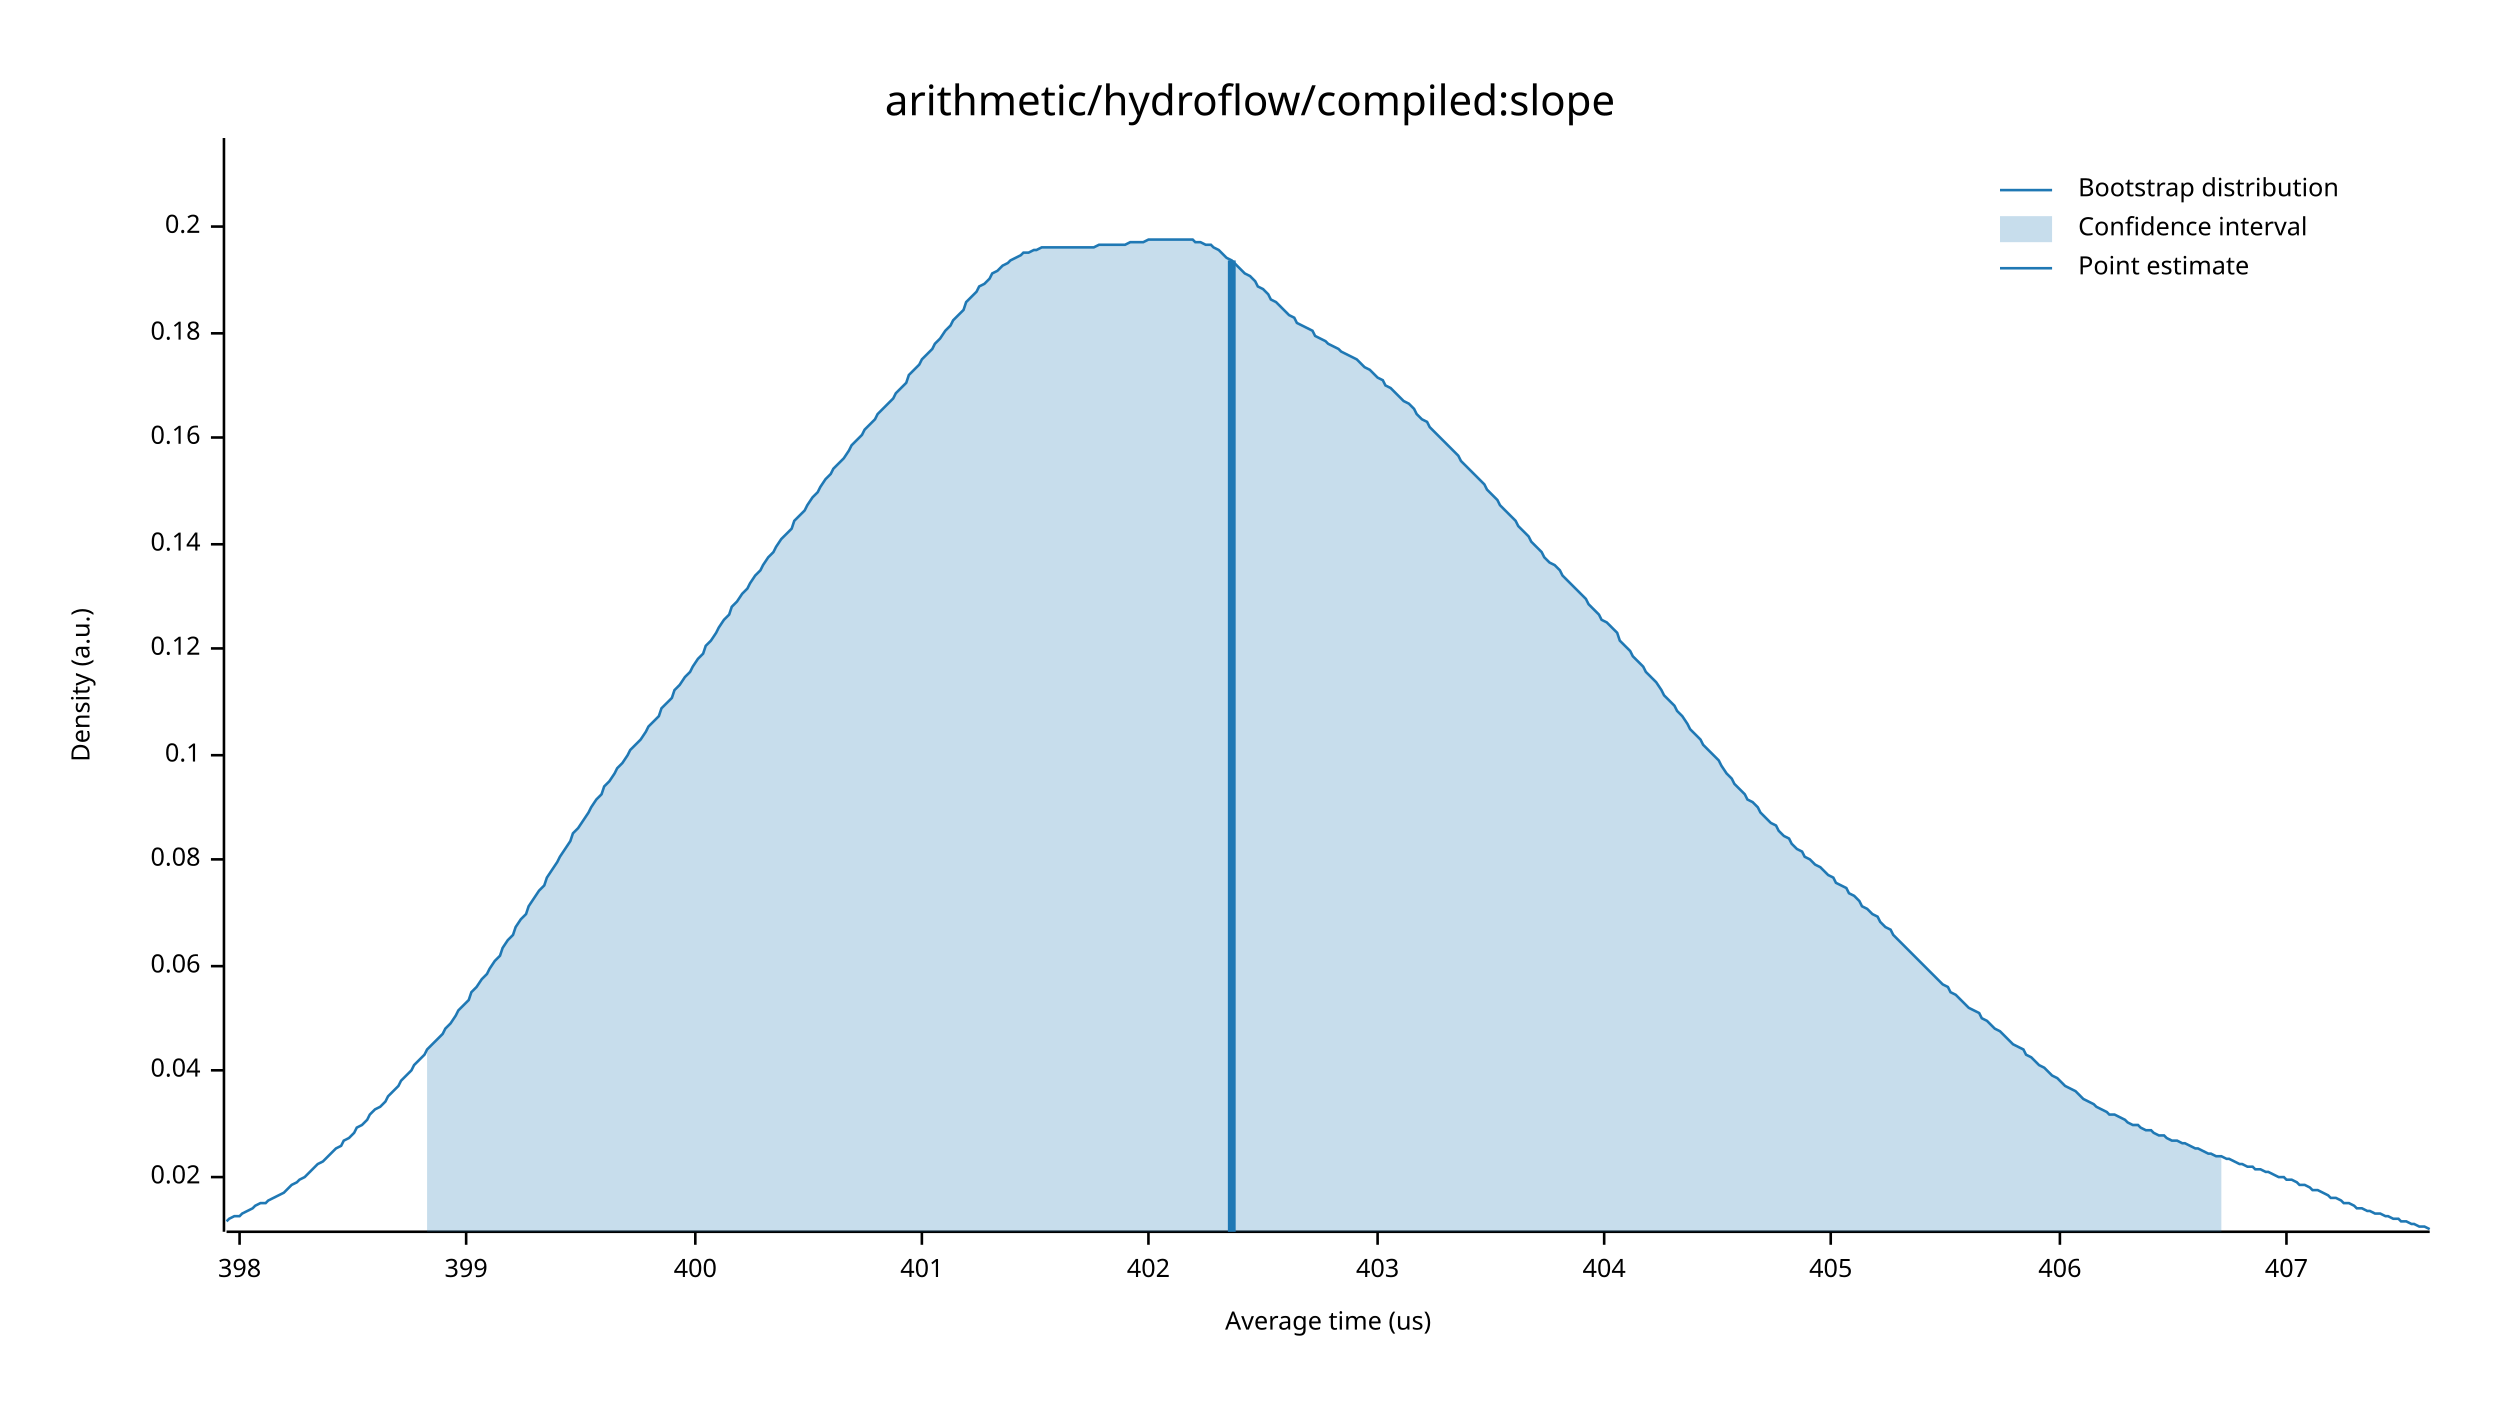
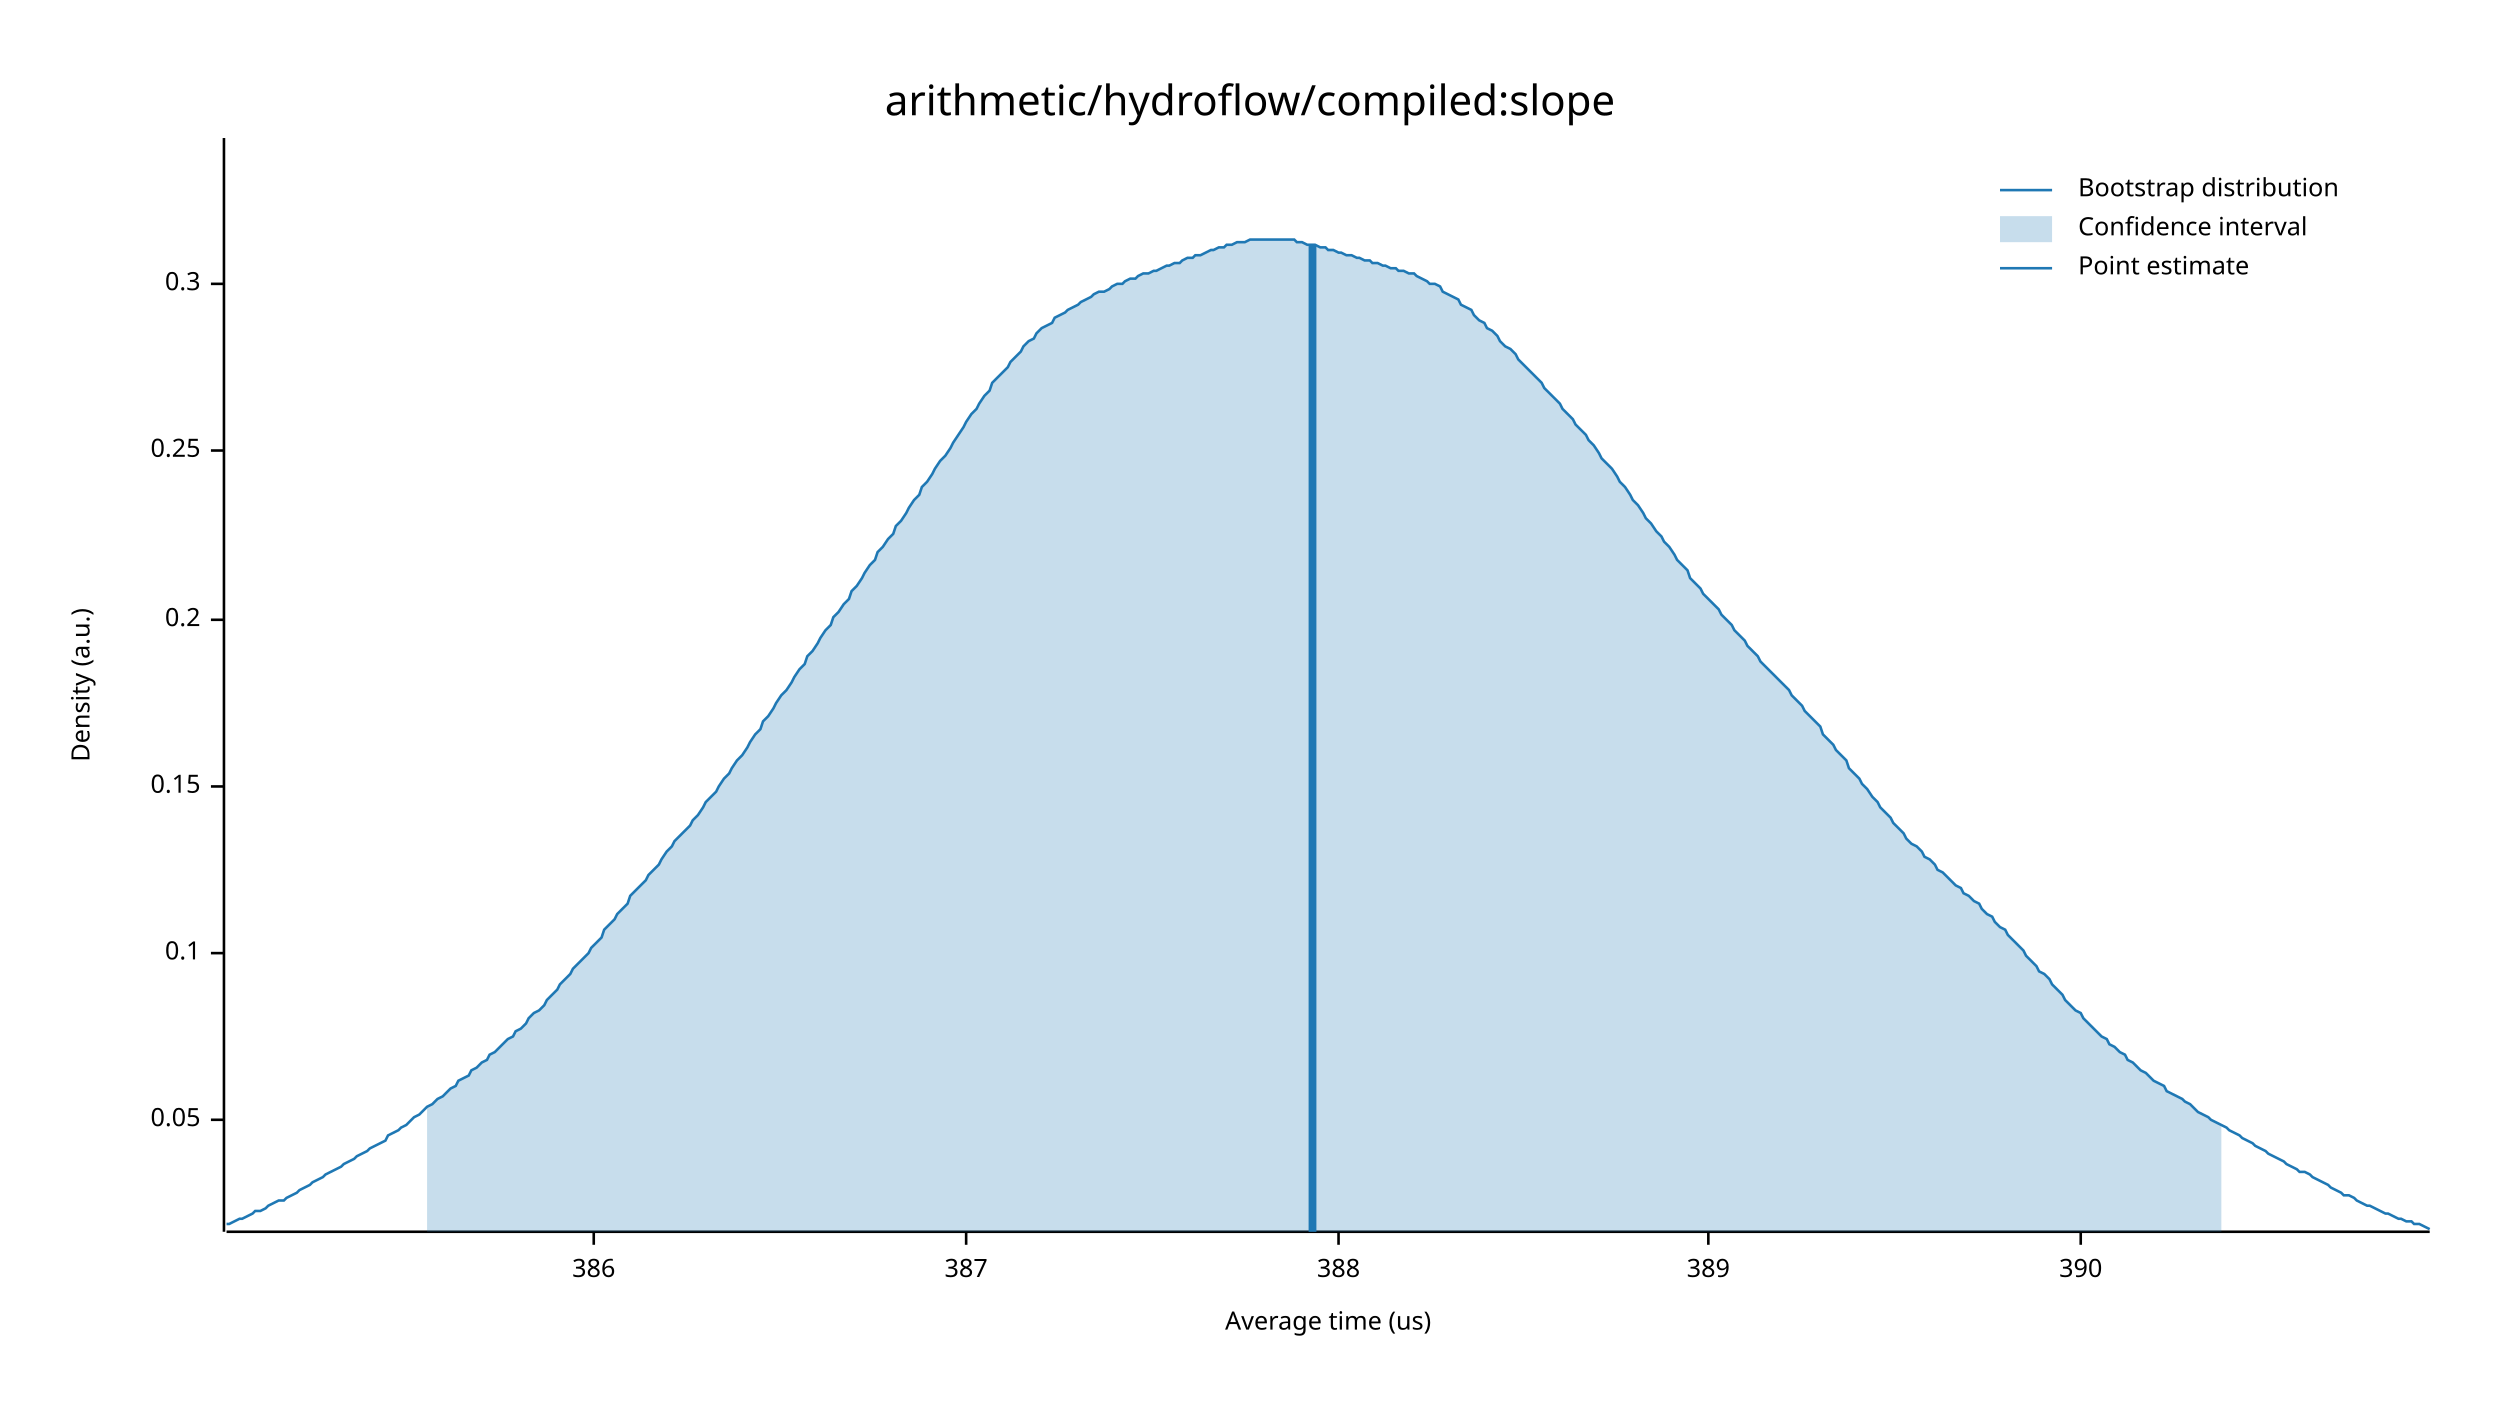
<svg xmlns="http://www.w3.org/2000/svg" width="960" height="540" viewBox="0 0 960 540">
  <text x="480" y="32" dy="0.76em" text-anchor="middle" font-family="sans-serif" font-size="16.129" opacity="1" fill="#000000">
arithmetic/hydroflow/compiled:slope
</text>
  <text x="27" y="263" dy="0.76em" text-anchor="middle" font-family="sans-serif" font-size="9.677" opacity="1" fill="#000000" transform="rotate(270, 27, 263)">
Density (a.u.)
</text>
  <text x="510" y="513" dy="-0.5ex" text-anchor="middle" font-family="sans-serif" font-size="9.677" opacity="1" fill="#000000">
Average time (us)
</text>
  <polyline fill="none" opacity="1" stroke="#000000" stroke-width="1" points="86,53 86,473 " />
-   <text x="77" y="452" dy="0.5ex" text-anchor="end" font-family="sans-serif" font-size="9.677" opacity="1" fill="#000000">
- 0.02
+   <text x="77" y="430" dy="0.5ex" text-anchor="end" font-family="sans-serif" font-size="9.677" opacity="1" fill="#000000">
+ 0.05
</text>
-   <polyline fill="none" opacity="1" stroke="#000000" stroke-width="1" points="81,452 86,452 " />
-   <text x="77" y="411" dy="0.5ex" text-anchor="end" font-family="sans-serif" font-size="9.677" opacity="1" fill="#000000">
- 0.04
- </text>
-   <polyline fill="none" opacity="1" stroke="#000000" stroke-width="1" points="81,411 86,411 " />
-   <text x="77" y="371" dy="0.5ex" text-anchor="end" font-family="sans-serif" font-size="9.677" opacity="1" fill="#000000">
- 0.06
- </text>
-   <polyline fill="none" opacity="1" stroke="#000000" stroke-width="1" points="81,371 86,371 " />
-   <text x="77" y="330" dy="0.5ex" text-anchor="end" font-family="sans-serif" font-size="9.677" opacity="1" fill="#000000">
- 0.08
- </text>
-   <polyline fill="none" opacity="1" stroke="#000000" stroke-width="1" points="81,330 86,330 " />
-   <text x="77" y="290" dy="0.5ex" text-anchor="end" font-family="sans-serif" font-size="9.677" opacity="1" fill="#000000">
+   <polyline fill="none" opacity="1" stroke="#000000" stroke-width="1" points="81,430 86,430 " />
+   <text x="77" y="366" dy="0.5ex" text-anchor="end" font-family="sans-serif" font-size="9.677" opacity="1" fill="#000000">
0.1
</text>
-   <polyline fill="none" opacity="1" stroke="#000000" stroke-width="1" points="81,290 86,290 " />
-   <text x="77" y="249" dy="0.5ex" text-anchor="end" font-family="sans-serif" font-size="9.677" opacity="1" fill="#000000">
- 0.12
+   <polyline fill="none" opacity="1" stroke="#000000" stroke-width="1" points="81,366 86,366 " />
+   <text x="77" y="302" dy="0.5ex" text-anchor="end" font-family="sans-serif" font-size="9.677" opacity="1" fill="#000000">
+ 0.15
</text>
-   <polyline fill="none" opacity="1" stroke="#000000" stroke-width="1" points="81,249 86,249 " />
-   <text x="77" y="209" dy="0.5ex" text-anchor="end" font-family="sans-serif" font-size="9.677" opacity="1" fill="#000000">
- 0.14
- </text>
-   <polyline fill="none" opacity="1" stroke="#000000" stroke-width="1" points="81,209 86,209 " />
-   <text x="77" y="168" dy="0.5ex" text-anchor="end" font-family="sans-serif" font-size="9.677" opacity="1" fill="#000000">
- 0.16
- </text>
-   <polyline fill="none" opacity="1" stroke="#000000" stroke-width="1" points="81,168 86,168 " />
-   <text x="77" y="128" dy="0.5ex" text-anchor="end" font-family="sans-serif" font-size="9.677" opacity="1" fill="#000000">
- 0.18
- </text>
-   <polyline fill="none" opacity="1" stroke="#000000" stroke-width="1" points="81,128 86,128 " />
-   <text x="77" y="87" dy="0.5ex" text-anchor="end" font-family="sans-serif" font-size="9.677" opacity="1" fill="#000000">
+   <polyline fill="none" opacity="1" stroke="#000000" stroke-width="1" points="81,302 86,302 " />
+   <text x="77" y="238" dy="0.5ex" text-anchor="end" font-family="sans-serif" font-size="9.677" opacity="1" fill="#000000">
0.2
</text>
-   <polyline fill="none" opacity="1" stroke="#000000" stroke-width="1" points="81,87 86,87 " />
+   <polyline fill="none" opacity="1" stroke="#000000" stroke-width="1" points="81,238 86,238 " />
+   <text x="77" y="173" dy="0.5ex" text-anchor="end" font-family="sans-serif" font-size="9.677" opacity="1" fill="#000000">
+ 0.25
+ </text>
+   <polyline fill="none" opacity="1" stroke="#000000" stroke-width="1" points="81,173 86,173 " />
+   <text x="77" y="109" dy="0.5ex" text-anchor="end" font-family="sans-serif" font-size="9.677" opacity="1" fill="#000000">
+ 0.3
+ </text>
+   <polyline fill="none" opacity="1" stroke="#000000" stroke-width="1" points="81,109 86,109 " />
  <polyline fill="none" opacity="1" stroke="#000000" stroke-width="1" points="87,473 933,473 " />
-   <text x="92" y="483" dy="0.76em" text-anchor="middle" font-family="sans-serif" font-size="9.677" opacity="1" fill="#000000">
- 398
+   <text x="228" y="483" dy="0.76em" text-anchor="middle" font-family="sans-serif" font-size="9.677" opacity="1" fill="#000000">
+ 386
</text>
-   <polyline fill="none" opacity="1" stroke="#000000" stroke-width="1" points="92,473 92,478 " />
-   <text x="179" y="483" dy="0.76em" text-anchor="middle" font-family="sans-serif" font-size="9.677" opacity="1" fill="#000000">
- 399
+   <polyline fill="none" opacity="1" stroke="#000000" stroke-width="1" points="228,473 228,478 " />
+   <text x="371" y="483" dy="0.76em" text-anchor="middle" font-family="sans-serif" font-size="9.677" opacity="1" fill="#000000">
+ 387
</text>
-   <polyline fill="none" opacity="1" stroke="#000000" stroke-width="1" points="179,473 179,478 " />
-   <text x="267" y="483" dy="0.76em" text-anchor="middle" font-family="sans-serif" font-size="9.677" opacity="1" fill="#000000">
- 400
+   <polyline fill="none" opacity="1" stroke="#000000" stroke-width="1" points="371,473 371,478 " />
+   <text x="514" y="483" dy="0.76em" text-anchor="middle" font-family="sans-serif" font-size="9.677" opacity="1" fill="#000000">
+ 388
</text>
-   <polyline fill="none" opacity="1" stroke="#000000" stroke-width="1" points="267,473 267,478 " />
-   <text x="354" y="483" dy="0.76em" text-anchor="middle" font-family="sans-serif" font-size="9.677" opacity="1" fill="#000000">
- 401
+   <polyline fill="none" opacity="1" stroke="#000000" stroke-width="1" points="514,473 514,478 " />
+   <text x="656" y="483" dy="0.76em" text-anchor="middle" font-family="sans-serif" font-size="9.677" opacity="1" fill="#000000">
+ 389
</text>
-   <polyline fill="none" opacity="1" stroke="#000000" stroke-width="1" points="354,473 354,478 " />
-   <text x="441" y="483" dy="0.76em" text-anchor="middle" font-family="sans-serif" font-size="9.677" opacity="1" fill="#000000">
- 402
+   <polyline fill="none" opacity="1" stroke="#000000" stroke-width="1" points="656,473 656,478 " />
+   <text x="799" y="483" dy="0.76em" text-anchor="middle" font-family="sans-serif" font-size="9.677" opacity="1" fill="#000000">
+ 390
</text>
-   <polyline fill="none" opacity="1" stroke="#000000" stroke-width="1" points="441,473 441,478 " />
-   <text x="529" y="483" dy="0.76em" text-anchor="middle" font-family="sans-serif" font-size="9.677" opacity="1" fill="#000000">
- 403
- </text>
-   <polyline fill="none" opacity="1" stroke="#000000" stroke-width="1" points="529,473 529,478 " />
-   <text x="616" y="483" dy="0.76em" text-anchor="middle" font-family="sans-serif" font-size="9.677" opacity="1" fill="#000000">
- 404
- </text>
-   <polyline fill="none" opacity="1" stroke="#000000" stroke-width="1" points="616,473 616,478 " />
-   <text x="703" y="483" dy="0.76em" text-anchor="middle" font-family="sans-serif" font-size="9.677" opacity="1" fill="#000000">
- 405
- </text>
-   <polyline fill="none" opacity="1" stroke="#000000" stroke-width="1" points="703,473 703,478 " />
-   <text x="791" y="483" dy="0.76em" text-anchor="middle" font-family="sans-serif" font-size="9.677" opacity="1" fill="#000000">
- 406
- </text>
-   <polyline fill="none" opacity="1" stroke="#000000" stroke-width="1" points="791,473 791,478 " />
-   <text x="878" y="483" dy="0.76em" text-anchor="middle" font-family="sans-serif" font-size="9.677" opacity="1" fill="#000000">
- 407
- </text>
-   <polyline fill="none" opacity="1" stroke="#000000" stroke-width="1" points="878,473 878,478 " />
-   <polyline fill="none" opacity="1" stroke="#1F78B4" stroke-width="1" points="87,469 88,468 90,467 92,467 93,466 95,465 97,464 98,463 100,462 102,462 103,461 105,460 107,459 109,458 110,457 112,455 114,454 115,453 117,452 119,450 120,449 122,447 124,446 125,445 127,443 129,441 131,440 132,438 134,437 136,435 137,433 139,432 141,430 142,428 144,426 146,425 148,423 149,421 151,419 153,417 154,415 156,413 158,411 159,409 161,407 163,405 164,403 166,401 168,399 170,397 171,395 173,393 175,390 176,388 178,386 180,384 181,381 183,379 185,376 187,374 188,372 190,369 192,367 193,364 195,361 197,359 198,356 200,353 202,351 203,348 205,345 207,342 209,340 210,337 212,334 214,331 215,329 217,326 219,323 220,320 222,318 224,315 226,312 227,310 229,307 231,305 232,302 234,300 236,297 237,295 239,293 241,290 242,288 244,286 246,284 248,281 249,279 251,277 253,275 254,272 256,270 258,268 259,265 261,263 263,260 265,258 266,256 268,253 270,251 271,248 273,246 275,243 276,241 278,238 280,236 281,233 283,231 285,228 287,226 288,224 290,221 292,219 293,217 295,214 297,212 298,210 300,207 302,205 304,203 305,200 307,198 309,196 310,194 312,191 314,189 315,187 317,184 319,182 320,180 322,178 324,176 326,173 327,171 329,169 331,167 332,165 334,163 336,161 337,159 339,157 341,155 343,153 344,151 346,149 348,147 349,144 351,142 353,140 354,138 356,136 358,134 359,132 361,130 363,127 365,125 366,123 368,121 370,119 371,116 373,114 375,112 376,110 378,109 380,107 381,105 383,104 385,102 387,101 388,100 390,99 392,98 393,97 395,97 397,96 398,96 400,95 402,95 404,95 405,95 407,95 409,95 410,95 412,95 414,95 415,95 417,95 419,95 420,95 422,94 424,94 426,94 427,94 429,94 431,94 432,94 434,93 436,93 437,93 439,93 441,92 443,92 444,92 446,92 448,92 449,92 451,92 453,92 454,92 456,92 458,92 459,93 461,93 463,94 465,94 466,95 468,96 470,98 471,99 473,100 475,102 476,103 478,105 480,106 482,108 483,110 485,111 487,113 488,115 490,116 492,118 493,119 495,121 497,122 498,124 500,125 502,126 504,127 505,129 507,130 509,131 510,132 512,133 514,134 515,135 517,136 519,137 521,138 522,139 524,141 526,142 527,143 529,145 531,146 532,148 534,149 536,151 537,152 539,154 541,155 543,157 544,159 546,161 548,162 549,164 551,166 553,168 554,169 556,171 558,173 560,175 561,177 563,179 565,181 566,182 568,184 570,186 571,188 573,190 575,192 576,194 578,196 580,198 582,200 583,202 585,204 587,206 588,208 590,210 592,212 593,214 595,216 597,217 599,219 600,221 602,223 604,225 605,226 607,228 609,230 610,232 612,234 614,236 615,238 617,239 619,241 621,243 622,246 624,248 626,250 627,252 629,254 631,256 632,258 634,260 636,262 638,265 639,267 641,269 643,271 644,273 646,275 648,278 649,280 651,282 653,284 654,286 656,288 658,290 660,292 661,294 663,297 665,299 666,301 668,303 670,305 671,307 673,308 675,310 676,312 678,314 680,316 682,317 683,319 685,321 687,322 688,324 690,326 692,327 693,329 695,330 697,332 699,333 700,334 702,336 704,337 705,339 707,340 709,341 710,343 712,344 714,346 715,348 717,349 719,351 721,352 722,354 724,356 726,357 727,359 729,361 731,363 732,364 734,366 736,368 738,370 739,371 741,373 743,375 744,376 746,378 748,379 749,381 751,382 753,384 754,385 756,387 758,388 760,389 761,391 763,392 765,394 766,395 768,396 770,398 771,399 773,401 775,402 777,403 778,405 780,406 782,408 783,409 785,410 787,412 788,413 790,414 792,416 793,417 795,418 797,419 799,421 800,422 802,423 804,424 805,425 807,426 809,427 810,428 812,428 814,429 816,430 817,431 819,432 821,432 822,433 824,434 826,434 827,435 829,436 831,436 832,437 834,438 836,438 838,439 839,439 841,440 843,441 844,441 846,442 848,443 849,443 851,444 853,444 855,445 856,445 858,446 860,447 861,447 863,448 865,448 866,449 868,449 870,450 871,450 873,451 875,452 877,452 878,453 880,453 882,454 883,455 885,455 887,456 888,457 890,457 892,458 894,459 895,460 897,460 899,461 900,462 902,462 904,463 905,464 907,464 909,465 910,465 912,466 914,466 916,467 917,467 919,468 921,468 922,469 924,469 926,470 927,470 929,471 931,471 933,472 " />
-   <polygon opacity="0.25" fill="#1F78B4" points="164,403 166,401 168,399 170,397 171,395 173,393 175,390 176,388 178,386 180,384 181,381 183,379 185,376 187,374 188,372 190,369 192,367 193,364 195,361 197,359 198,356 200,353 202,351 203,348 205,345 207,342 209,340 210,337 212,334 214,331 215,329 217,326 219,323 220,320 222,318 224,315 226,312 227,310 229,307 231,305 232,302 234,300 236,297 237,295 239,293 241,290 242,288 244,286 246,284 248,281 249,279 251,277 253,275 254,272 256,270 258,268 259,265 261,263 263,260 265,258 266,256 268,253 270,251 271,248 273,246 275,243 276,241 278,238 280,236 281,233 283,231 285,228 287,226 288,224 290,221 292,219 293,217 295,214 297,212 298,210 300,207 302,205 304,203 305,200 307,198 309,196 310,194 312,191 314,189 315,187 317,184 319,182 320,180 322,178 324,176 326,173 327,171 329,169 331,167 332,165 334,163 336,161 337,159 339,157 341,155 343,153 344,151 346,149 348,147 349,144 351,142 353,140 354,138 356,136 358,134 359,132 361,130 363,127 365,125 366,123 368,121 370,119 371,116 373,114 375,112 376,110 378,109 380,107 381,105 383,104 385,102 387,101 388,100 390,99 392,98 393,97 395,97 397,96 398,96 400,95 402,95 404,95 405,95 407,95 409,95 410,95 412,95 414,95 415,95 417,95 419,95 420,95 422,94 424,94 426,94 427,94 429,94 431,94 432,94 434,93 436,93 437,93 439,93 441,92 443,92 444,92 446,92 448,92 449,92 451,92 453,92 454,92 456,92 458,92 459,93 461,93 463,94 465,94 466,95 468,96 470,98 471,99 473,100 475,102 476,103 478,105 480,106 482,108 483,110 485,111 487,113 488,115 490,116 492,118 493,119 495,121 497,122 498,124 500,125 502,126 504,127 505,129 507,130 509,131 510,132 512,133 514,134 515,135 517,136 519,137 521,138 522,139 524,141 526,142 527,143 529,145 531,146 532,148 534,149 536,151 537,152 539,154 541,155 543,157 544,159 546,161 548,162 549,164 551,166 553,168 554,169 556,171 558,173 560,175 561,177 563,179 565,181 566,182 568,184 570,186 571,188 573,190 575,192 576,194 578,196 580,198 582,200 583,202 585,204 587,206 588,208 590,210 592,212 593,214 595,216 597,217 599,219 600,221 602,223 604,225 605,226 607,228 609,230 610,232 612,234 614,236 615,238 617,239 619,241 621,243 622,246 624,248 626,250 627,252 629,254 631,256 632,258 634,260 636,262 638,265 639,267 641,269 643,271 644,273 646,275 648,278 649,280 651,282 653,284 654,286 656,288 658,290 660,292 661,294 663,297 665,299 666,301 668,303 670,305 671,307 673,308 675,310 676,312 678,314 680,316 682,317 683,319 685,321 687,322 688,324 690,326 692,327 693,329 695,330 697,332 699,333 700,334 702,336 704,337 705,339 707,340 709,341 710,343 712,344 714,346 715,348 717,349 719,351 721,352 722,354 724,356 726,357 727,359 729,361 731,363 732,364 734,366 736,368 738,370 739,371 741,373 743,375 744,376 746,378 748,379 749,381 751,382 753,384 754,385 756,387 758,388 760,389 761,391 763,392 765,394 766,395 768,396 770,398 771,399 773,401 775,402 777,403 778,405 780,406 782,408 783,409 785,410 787,412 788,413 790,414 792,416 793,417 795,418 797,419 799,421 800,422 802,423 804,424 805,425 807,426 809,427 810,428 812,428 814,429 816,430 817,431 819,432 821,432 822,433 824,434 826,434 827,435 829,436 831,436 832,437 834,438 836,438 838,439 839,439 841,440 843,441 844,441 846,442 848,443 849,443 851,444 853,444 853,473 164,473 " />
-   <polyline fill="none" opacity="1" stroke="#1F78B4" stroke-width="3" points="473,473 473,100 " />
+   <polyline fill="none" opacity="1" stroke="#000000" stroke-width="1" points="799,473 799,478 " />
+   <polyline fill="none" opacity="1" stroke="#1F78B4" stroke-width="1" points="87,470 88,470 90,469 92,468 93,468 95,467 97,466 98,465 100,465 102,464 103,463 105,462 107,461 109,461 110,460 112,459 114,458 115,457 117,456 119,455 120,454 122,453 124,452 125,451 127,450 129,449 131,448 132,447 134,446 136,445 137,444 139,443 141,442 142,441 144,440 146,439 148,438 149,436 151,435 153,434 154,433 156,432 158,430 159,429 161,428 163,426 164,425 166,424 168,422 170,421 171,420 173,418 175,417 176,415 178,414 180,413 181,411 183,410 185,408 187,407 188,405 190,404 192,402 193,401 195,399 197,398 198,396 200,395 202,393 203,391 205,389 207,388 209,386 210,384 212,382 214,380 215,378 217,376 219,374 220,372 222,370 224,368 226,366 227,364 229,362 231,360 232,357 234,355 236,353 237,351 239,349 241,347 242,344 244,342 246,340 248,338 249,336 251,334 253,332 254,330 256,327 258,325 259,323 261,321 263,319 265,317 266,315 268,313 270,310 271,308 273,306 275,304 276,302 278,299 280,297 281,295 283,292 285,290 287,287 288,285 290,282 292,280 293,277 295,275 297,272 298,270 300,267 302,265 304,262 305,260 307,257 309,255 310,252 312,250 314,247 315,245 317,242 319,240 320,237 322,235 324,232 326,230 327,227 329,225 331,222 332,220 334,217 336,215 337,212 339,210 341,207 343,205 344,202 346,200 348,197 349,195 351,192 353,190 354,187 356,185 358,182 359,180 361,177 363,175 365,172 366,170 368,167 370,164 371,162 373,159 375,157 376,155 378,152 380,150 381,147 383,145 385,143 387,141 388,139 390,137 392,135 393,133 395,131 397,130 398,128 400,126 402,125 404,124 405,122 407,121 409,120 410,119 412,118 414,117 415,116 417,115 419,114 420,113 422,112 424,112 426,111 427,110 429,109 431,109 432,108 434,107 436,107 437,106 439,105 441,105 443,104 444,104 446,103 448,102 449,102 451,101 453,101 454,100 456,99 458,99 459,98 461,98 463,97 465,96 466,96 468,95 470,95 471,94 473,94 475,93 476,93 478,93 480,92 482,92 483,92 485,92 487,92 488,92 490,92 492,92 493,92 495,92 497,92 498,93 500,93 502,94 504,94 505,94 507,95 509,95 510,96 512,96 514,97 515,97 517,98 519,98 521,99 522,99 524,100 526,100 527,101 529,101 531,102 532,102 534,103 536,103 537,104 539,104 541,105 543,105 544,106 546,107 548,108 549,109 551,109 553,110 554,112 556,113 558,114 560,115 561,117 563,118 565,119 566,121 568,123 570,124 571,126 573,127 575,129 576,131 578,133 580,134 582,136 583,138 585,140 587,142 588,143 590,145 592,147 593,149 595,151 597,153 599,155 600,157 602,159 604,161 605,163 607,165 609,167 610,169 612,171 614,174 615,176 617,178 619,180 621,183 622,185 624,187 626,190 627,192 629,194 631,197 632,199 634,201 636,204 638,206 639,208 641,210 643,213 644,215 646,217 648,219 649,222 651,224 653,226 654,228 656,230 658,232 660,234 661,236 663,238 665,240 666,242 668,244 670,246 671,248 673,250 675,252 676,254 678,256 680,258 682,260 683,261 685,263 687,265 688,267 690,269 692,271 693,273 695,275 697,277 699,279 700,282 702,284 704,286 705,288 707,290 709,292 710,295 712,297 714,299 715,301 717,303 719,306 721,308 722,310 724,312 726,314 727,316 729,318 731,320 732,322 734,324 736,325 738,327 739,329 741,330 743,332 744,334 746,335 748,337 749,338 751,340 753,341 754,343 756,344 758,346 760,347 761,349 763,351 765,352 766,354 768,356 770,357 771,359 773,361 775,363 777,365 778,367 780,369 782,371 783,373 785,374 787,376 788,378 790,380 792,382 793,384 795,386 797,388 799,389 800,391 802,393 804,395 805,396 807,398 809,399 810,401 812,402 814,404 816,405 817,407 819,408 821,410 822,411 824,412 826,414 827,415 829,416 831,417 832,419 834,420 836,421 838,422 839,423 841,424 843,426 844,427 846,428 848,429 849,430 851,431 853,432 855,433 856,434 858,435 860,436 861,437 863,438 865,439 866,440 868,441 870,442 871,443 873,444 875,445 877,446 878,447 880,448 882,449 883,450 885,450 887,451 888,452 890,453 892,454 894,455 895,456 897,457 899,458 900,459 902,459 904,460 905,461 907,462 909,463 910,463 912,464 914,465 916,466 917,466 919,467 921,468 922,468 924,469 926,469 927,470 929,470 931,471 933,472 " />
+   <polygon opacity="0.25" fill="#1F78B4" points="164,425 166,424 168,422 170,421 171,420 173,418 175,417 176,415 178,414 180,413 181,411 183,410 185,408 187,407 188,405 190,404 192,402 193,401 195,399 197,398 198,396 200,395 202,393 203,391 205,389 207,388 209,386 210,384 212,382 214,380 215,378 217,376 219,374 220,372 222,370 224,368 226,366 227,364 229,362 231,360 232,357 234,355 236,353 237,351 239,349 241,347 242,344 244,342 246,340 248,338 249,336 251,334 253,332 254,330 256,327 258,325 259,323 261,321 263,319 265,317 266,315 268,313 270,310 271,308 273,306 275,304 276,302 278,299 280,297 281,295 283,292 285,290 287,287 288,285 290,282 292,280 293,277 295,275 297,272 298,270 300,267 302,265 304,262 305,260 307,257 309,255 310,252 312,250 314,247 315,245 317,242 319,240 320,237 322,235 324,232 326,230 327,227 329,225 331,222 332,220 334,217 336,215 337,212 339,210 341,207 343,205 344,202 346,200 348,197 349,195 351,192 353,190 354,187 356,185 358,182 359,180 361,177 363,175 365,172 366,170 368,167 370,164 371,162 373,159 375,157 376,155 378,152 380,150 381,147 383,145 385,143 387,141 388,139 390,137 392,135 393,133 395,131 397,130 398,128 400,126 402,125 404,124 405,122 407,121 409,120 410,119 412,118 414,117 415,116 417,115 419,114 420,113 422,112 424,112 426,111 427,110 429,109 431,109 432,108 434,107 436,107 437,106 439,105 441,105 443,104 444,104 446,103 448,102 449,102 451,101 453,101 454,100 456,99 458,99 459,98 461,98 463,97 465,96 466,96 468,95 470,95 471,94 473,94 475,93 476,93 478,93 480,92 482,92 483,92 485,92 487,92 488,92 490,92 492,92 493,92 495,92 497,92 498,93 500,93 502,94 504,94 505,94 507,95 509,95 510,96 512,96 514,97 515,97 517,98 519,98 521,99 522,99 524,100 526,100 527,101 529,101 531,102 532,102 534,103 536,103 537,104 539,104 541,105 543,105 544,106 546,107 548,108 549,109 551,109 553,110 554,112 556,113 558,114 560,115 561,117 563,118 565,119 566,121 568,123 570,124 571,126 573,127 575,129 576,131 578,133 580,134 582,136 583,138 585,140 587,142 588,143 590,145 592,147 593,149 595,151 597,153 599,155 600,157 602,159 604,161 605,163 607,165 609,167 610,169 612,171 614,174 615,176 617,178 619,180 621,183 622,185 624,187 626,190 627,192 629,194 631,197 632,199 634,201 636,204 638,206 639,208 641,210 643,213 644,215 646,217 648,219 649,222 651,224 653,226 654,228 656,230 658,232 660,234 661,236 663,238 665,240 666,242 668,244 670,246 671,248 673,250 675,252 676,254 678,256 680,258 682,260 683,261 685,263 687,265 688,267 690,269 692,271 693,273 695,275 697,277 699,279 700,282 702,284 704,286 705,288 707,290 709,292 710,295 712,297 714,299 715,301 717,303 719,306 721,308 722,310 724,312 726,314 727,316 729,318 731,320 732,322 734,324 736,325 738,327 739,329 741,330 743,332 744,334 746,335 748,337 749,338 751,340 753,341 754,343 756,344 758,346 760,347 761,349 763,351 765,352 766,354 768,356 770,357 771,359 773,361 775,363 777,365 778,367 780,369 782,371 783,373 785,374 787,376 788,378 790,380 792,382 793,384 795,386 797,388 799,389 800,391 802,393 804,395 805,396 807,398 809,399 810,401 812,402 814,404 816,405 817,407 819,408 821,410 822,411 824,412 826,414 827,415 829,416 831,417 832,419 834,420 836,421 838,422 839,423 841,424 843,426 844,427 846,428 848,429 849,430 851,431 853,432 853,473 164,473 " />
+   <polyline fill="none" opacity="1" stroke="#1F78B4" stroke-width="3" points="504,473 504,94 " />
  <text x="798" y="68" dy="0.76em" text-anchor="start" font-family="sans-serif" font-size="9.677" opacity="1" fill="#000000">
Bootstrap distribution
</text>
  <text x="798" y="83" dy="0.76em" text-anchor="start" font-family="sans-serif" font-size="9.677" opacity="1" fill="#000000">
Confidence interval
</text>
  <text x="798" y="98" dy="0.76em" text-anchor="start" font-family="sans-serif" font-size="9.677" opacity="1" fill="#000000">
Point estimate
</text>
  <polyline fill="none" opacity="1" stroke="#1F78B4" stroke-width="1" points="768,73 788,73 " />
  <rect x="768" y="83" width="20" height="10" opacity="0.25" fill="#1F78B4" stroke="none" />
  <polyline fill="none" opacity="1" stroke="#1F78B4" stroke-width="1" points="768,103 788,103 " />
</svg>
